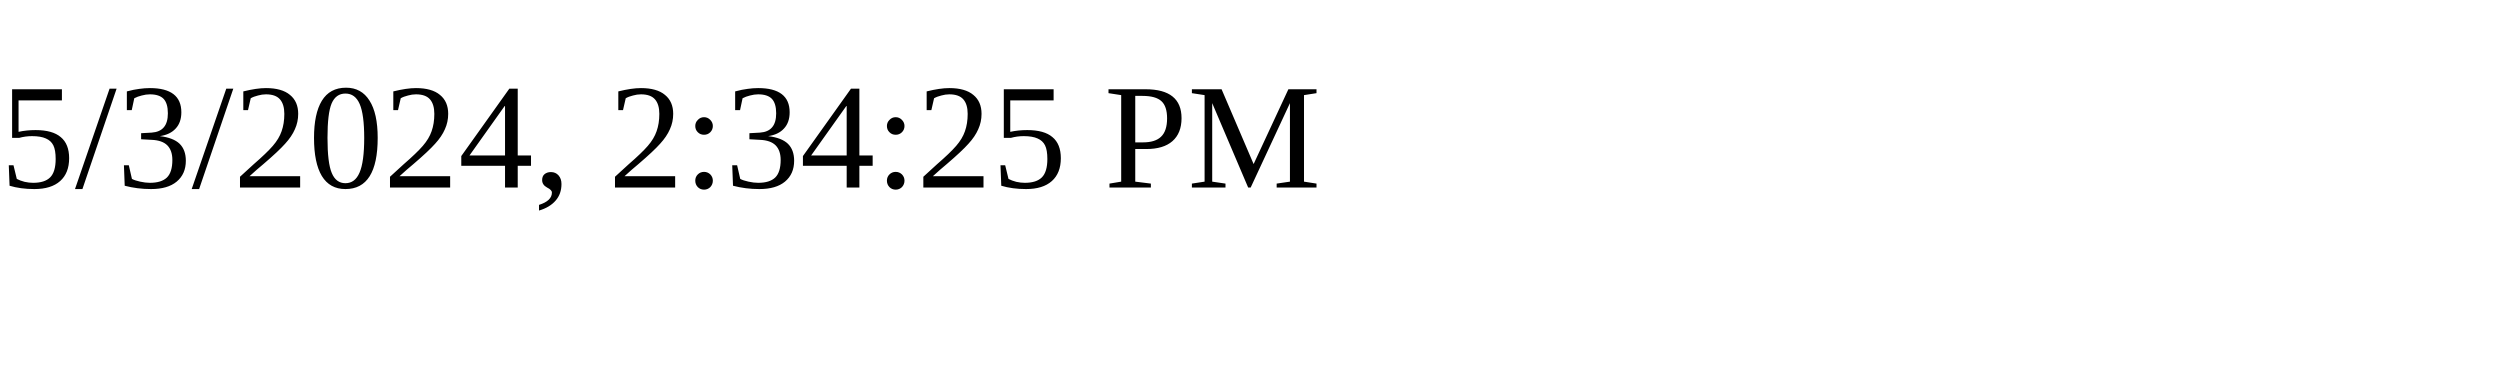
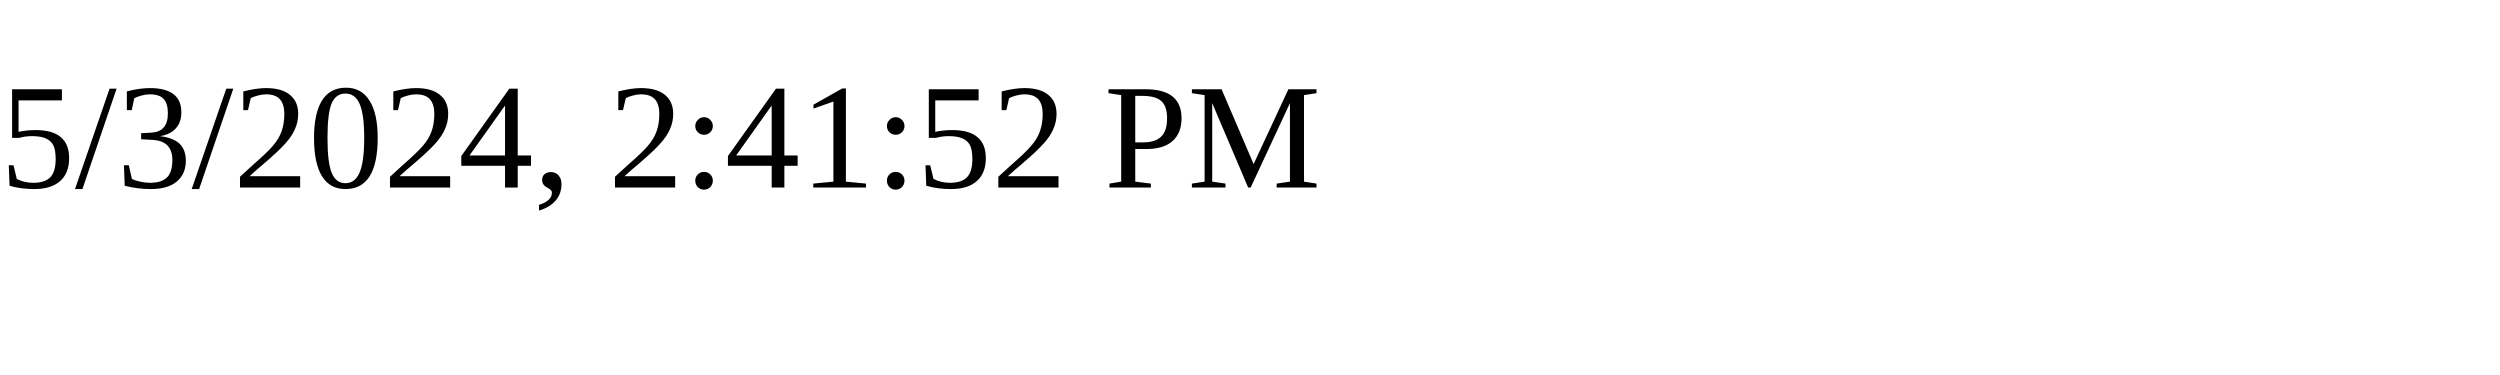
<svg xmlns="http://www.w3.org/2000/svg" height="30" width="200">
-   <text x="0" y="15">5/3/2024, 2:34:25 PM</text>
+   <text x="0" y="15">5/3/2024, 2:41:52 PM</text>
</svg>
